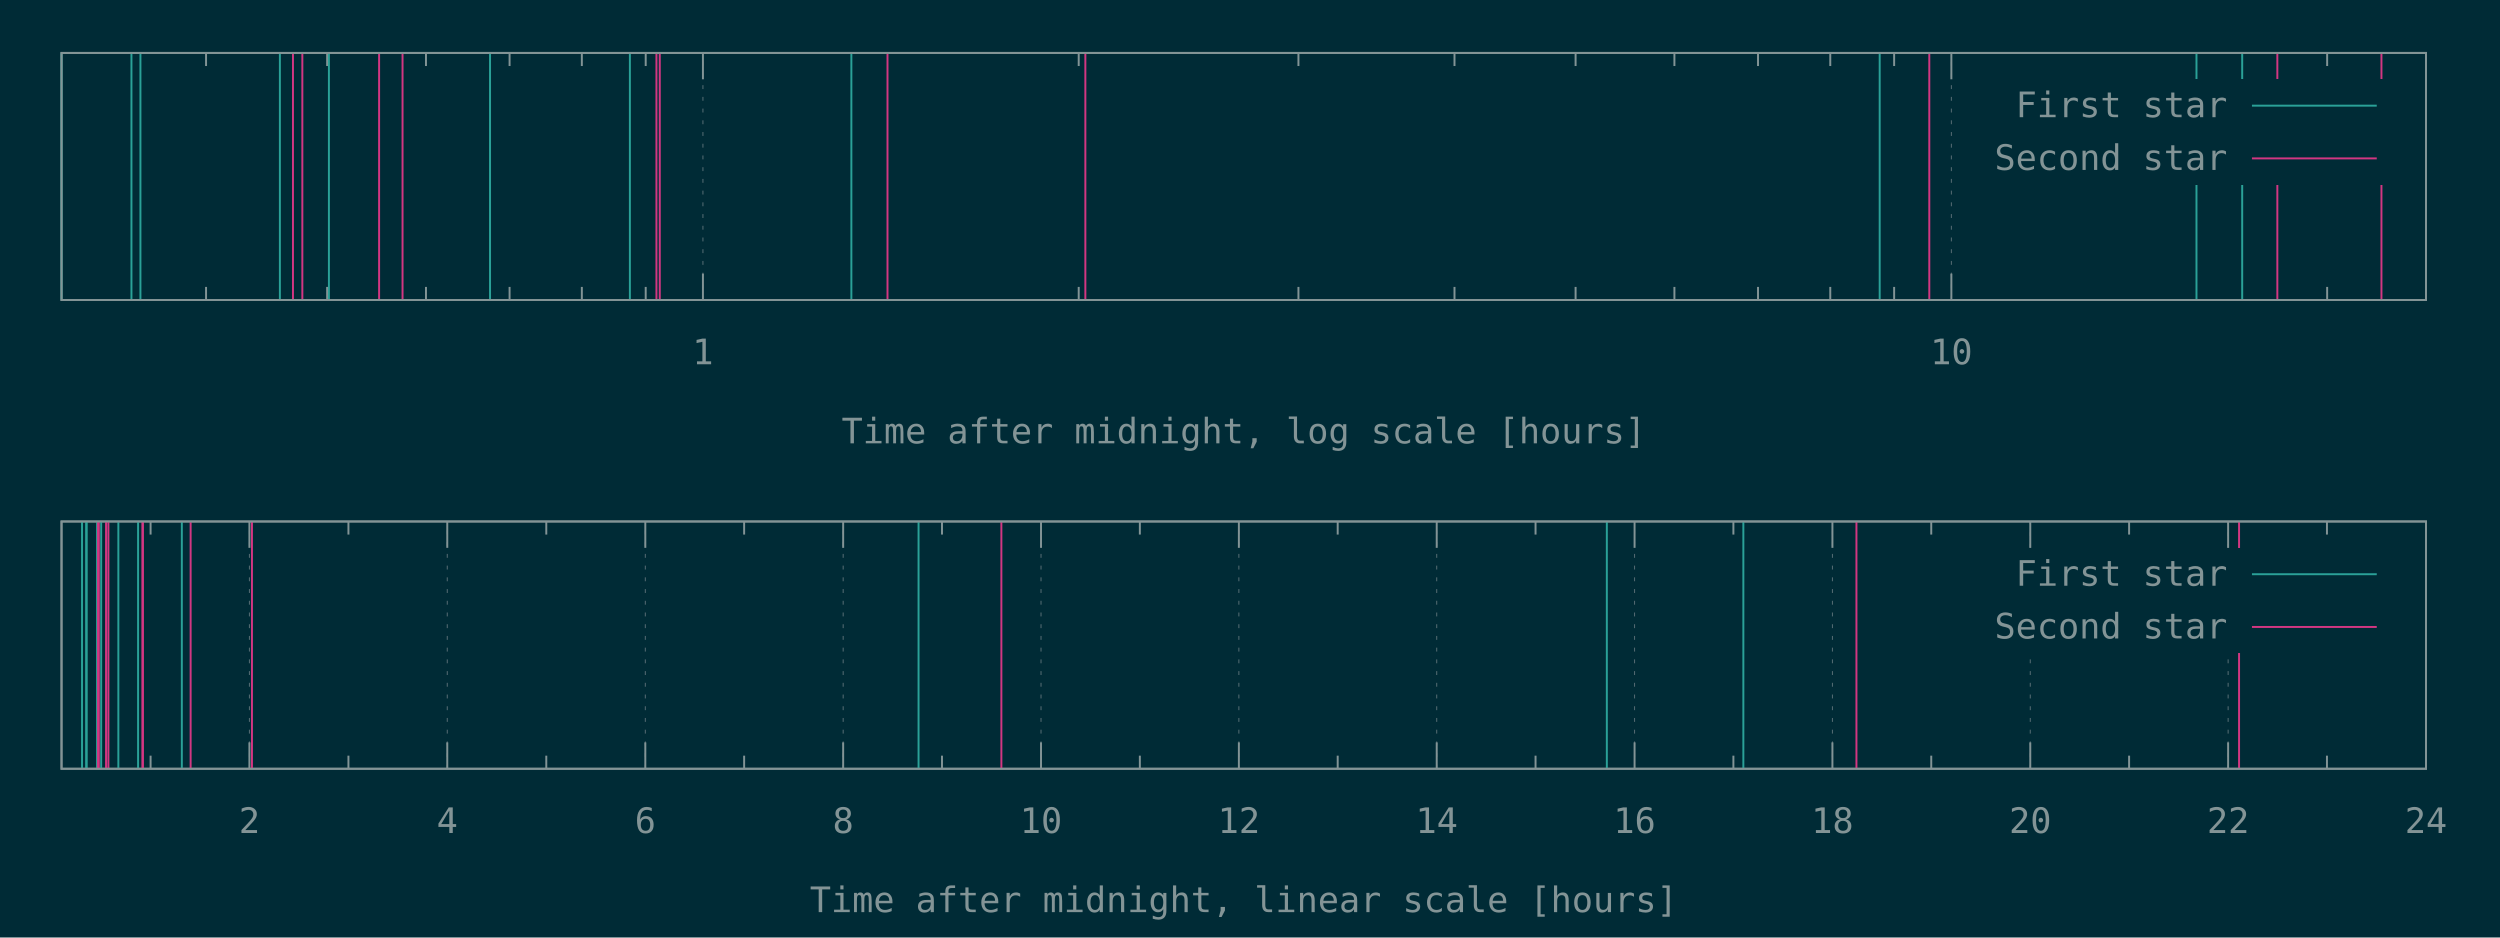
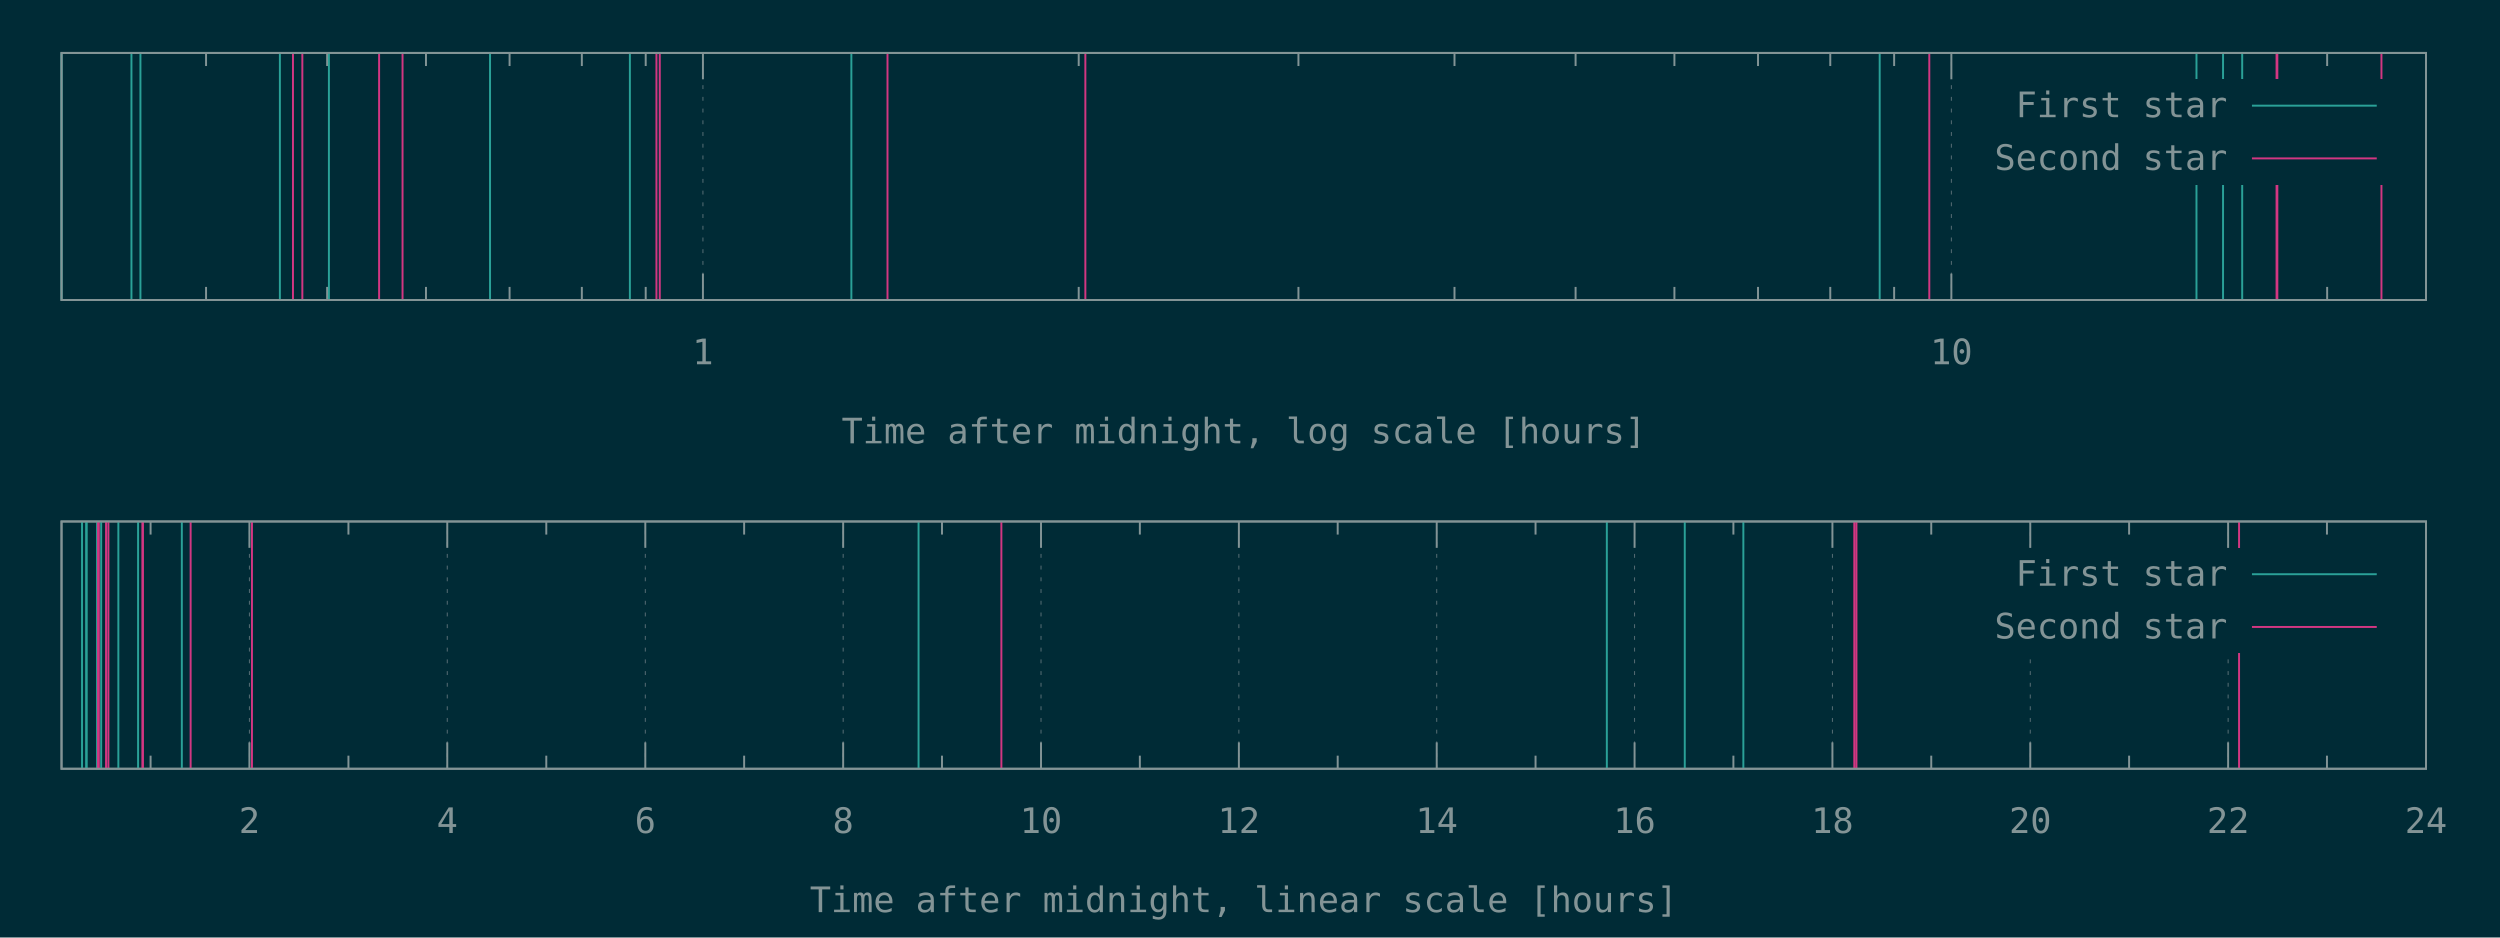
<svg xmlns="http://www.w3.org/2000/svg" xmlns:xlink="http://www.w3.org/1999/xlink" width="1280" height="480" viewBox="0 0 1280 480">
  <g id="gnuplot_canvas">
    <rect x="0" y="0" width="1280" height="480" fill="#002b36" />
    <defs>
      <circle id="gpDot" r="0.5" stroke-width="0.5" stroke="currentColor" />
      <path id="gpPt0" stroke-width="0.148" stroke="currentColor" d="M-1,0 h2 M0,-1 v2" />
      <path id="gpPt1" stroke-width="0.148" stroke="currentColor" d="M-1,-1 L1,1 M1,-1 L-1,1" />
      <path id="gpPt2" stroke-width="0.148" stroke="currentColor" d="M-1,0 L1,0 M0,-1 L0,1 M-1,-1 L1,1 M-1,1 L1,-1" />
      <rect id="gpPt3" stroke-width="0.148" stroke="currentColor" x="-1" y="-1" width="2" height="2" />
      <rect id="gpPt4" stroke-width="0.148" stroke="currentColor" fill="currentColor" x="-1" y="-1" width="2" height="2" />
      <circle id="gpPt5" stroke-width="0.148" stroke="currentColor" cx="0" cy="0" r="1" />
      <use xlink:href="#gpPt5" id="gpPt6" fill="currentColor" stroke="none" />
      <path id="gpPt7" stroke-width="0.148" stroke="currentColor" d="M0,-1.33 L-1.33,0.67 L1.33,0.67 z" />
      <use xlink:href="#gpPt7" id="gpPt8" fill="currentColor" stroke="none" />
      <use xlink:href="#gpPt7" id="gpPt9" stroke="currentColor" transform="rotate(180)" />
      <use xlink:href="#gpPt9" id="gpPt10" fill="currentColor" stroke="none" />
      <use xlink:href="#gpPt3" id="gpPt11" stroke="currentColor" transform="rotate(45)" />
      <use xlink:href="#gpPt11" id="gpPt12" fill="currentColor" stroke="none" />
      <path id="gpPt13" stroke-width="0.148" stroke="currentColor" d="M0,1.330 L1.265,0.411 L0.782,-1.067 L-0.782,-1.076 L-1.265,0.411 z" />
      <use xlink:href="#gpPt13" id="gpPt14" fill="currentColor" stroke="none" />
      <filter id="textbox" filterUnits="objectBoundingBox" x="0" y="0" height="1" width="1">
        <feFlood flood-color="#002B36" flood-opacity="1" result="bgnd" />
        <feComposite in="SourceGraphic" in2="bgnd" operator="atop" />
      </filter>
      <filter id="greybox" filterUnits="objectBoundingBox" x="0" y="0" height="1" width="1">
        <feFlood flood-color="lightgrey" flood-opacity="1" result="grey" />
        <feComposite in="SourceGraphic" in2="grey" operator="atop" />
      </filter>
    </defs>
    <g fill="none" color="#002B36" stroke="currentColor" stroke-width="1.00" stroke-linecap="butt" stroke-linejoin="miter">
</g>
    <g fill="none" color="black" stroke="currentColor" stroke-width="1.00" stroke-linecap="butt" stroke-linejoin="miter">
      <path stroke="rgb(131, 148, 150)" d="M105.5,153.6 L105.5,146.9 M105.5,27.1 L105.5,33.8 M167.5,153.6 L167.5,146.9 M167.5,27.1 L167.5,33.8   M218.1,153.6 L218.1,146.9 M218.1,27.1 L218.1,33.8 M260.9,153.6 L260.9,146.9 M260.9,27.1 L260.9,33.8   M297.9,153.6 L297.9,146.9 M297.9,27.1 L297.9,33.8 M330.6,153.6 L330.6,146.9 M330.6,27.1 L330.6,33.8    " />
    </g>
    <g fill="none" color="black" stroke="rgb(131, 148, 150)" stroke-width="0.50" stroke-linecap="butt" stroke-linejoin="miter">
</g>
    <g fill="none" color="gray" stroke="currentColor" stroke-width="0.50" stroke-linecap="butt" stroke-linejoin="miter">
      <path stroke="rgb( 88, 110, 117)" stroke-dasharray="2,4" class="gridline" d="M359.9,153.6 L359.9,27.1  " />
    </g>
    <g fill="none" color="gray" stroke="rgb( 88, 110, 117)" stroke-width="1.00" stroke-linecap="butt" stroke-linejoin="miter">
</g>
    <g fill="none" color="black" stroke="currentColor" stroke-width="1.00" stroke-linecap="butt" stroke-linejoin="miter">
      <path stroke="rgb(131, 148, 150)" d="M359.9,153.6 L359.9,140.1 M359.9,27.1 L359.9,40.6  " />
      <g transform="translate(359.9,186.5)" stroke="none" fill="rgb(131,148,150)" font-family="Inconsolata" font-size="18.00" text-anchor="middle">
        <text>
          <tspan font-family="Inconsolata"> 1</tspan>
        </text>
      </g>
    </g>
    <g fill="none" color="black" stroke="currentColor" stroke-width="1.00" stroke-linecap="butt" stroke-linejoin="miter">
      <path stroke="rgb(131, 148, 150)" d="M552.3,153.6 L552.3,146.9 M552.3,27.1 L552.3,33.8 M664.8,153.6 L664.8,146.9 M664.8,27.1 L664.8,33.8   M744.7,153.6 L744.7,146.9 M744.7,27.1 L744.7,33.8 M806.7,153.6 L806.7,146.9 M806.7,27.1 L806.7,33.8   M857.3,153.6 L857.3,146.9 M857.3,27.1 L857.3,33.8 M900.1,153.6 L900.1,146.9 M900.1,27.1 L900.1,33.8   M937.1,153.6 L937.1,146.9 M937.1,27.1 L937.1,33.8 M969.8,153.6 L969.8,146.9 M969.8,27.1 L969.8,33.8    " />
    </g>
    <g fill="none" color="black" stroke="rgb(131, 148, 150)" stroke-width="0.50" stroke-linecap="butt" stroke-linejoin="miter">
</g>
    <g fill="none" color="gray" stroke="currentColor" stroke-width="0.50" stroke-linecap="butt" stroke-linejoin="miter">
      <path stroke="rgb( 88, 110, 117)" stroke-dasharray="2,4" class="gridline" d="M999.1,153.6 L999.1,27.1  " />
    </g>
    <g fill="none" color="gray" stroke="rgb( 88, 110, 117)" stroke-width="1.00" stroke-linecap="butt" stroke-linejoin="miter">
</g>
    <g fill="none" color="black" stroke="currentColor" stroke-width="1.00" stroke-linecap="butt" stroke-linejoin="miter">
      <path stroke="rgb(131, 148, 150)" d="M999.1,153.6 L999.1,140.1 M999.1,27.1 L999.1,40.6  " />
      <g transform="translate(999.1,186.5)" stroke="none" fill="rgb(131,148,150)" font-family="Inconsolata" font-size="18.00" text-anchor="middle">
        <text>
          <tspan font-family="Inconsolata"> 10</tspan>
        </text>
      </g>
    </g>
    <g fill="none" color="black" stroke="currentColor" stroke-width="1.00" stroke-linecap="butt" stroke-linejoin="miter">
      <path stroke="rgb(131, 148, 150)" d="M1191.5,153.6 L1191.5,146.9 M1191.5,27.1 L1191.5,33.8  " />
    </g>
    <g fill="none" color="black" stroke="currentColor" stroke-width="1.00" stroke-linecap="butt" stroke-linejoin="miter">
      <path stroke="rgb(131, 148, 150)" d="M31.5,27.1 L31.5,153.6 L1242.1,153.6 L1242.1,27.1 L31.5,27.1 Z  " />
    </g>
    <g fill="none" color="black" stroke="currentColor" stroke-width="1.00" stroke-linecap="butt" stroke-linejoin="miter">
      <g transform="translate(636.8,227.0)" stroke="none" fill="rgb(131,148,150)" font-family="Inconsolata" font-size="18.00" text-anchor="middle">
        <text>
          <tspan font-family="Inconsolata">Time after midnight, log scale [hours]</tspan>
        </text>
      </g>
    </g>
    <g fill="none" color="black" stroke="currentColor" stroke-width="1.00" stroke-linecap="butt" stroke-linejoin="miter">
</g>
    <g id="gnuplot_plot_1a">
      <g fill="none" color="black" stroke="currentColor" stroke-width="1.00" stroke-linecap="butt" stroke-linejoin="miter">
-         <path stroke="rgb( 42, 161, 152)" d="M31.5,153.6 L31.5,27.1 M67.3,153.6 L67.3,27.1 M71.9,153.6 L71.9,27.1 M143.3,153.6 L143.3,27.1   M168.4,153.6 L168.4,27.1 M250.9,153.6 L250.9,27.1 M322.5,153.6 L322.5,27.1 M435.9,153.6 L435.9,27.1   M962.4,153.6 L962.4,27.1 M1124.6,153.6 L1124.6,27.1 M1148.0,153.6 L1148.0,27.1  " />
+         <path stroke="rgb( 42, 161, 152)" d="M31.5,153.6 L31.5,27.1 M67.3,153.6 L67.3,27.1 M71.9,153.6 L71.9,27.1 M143.3,153.6 L143.3,27.1   M168.4,153.6 L168.4,27.1 M250.9,153.6 L250.9,27.1 M322.5,153.6 L322.5,27.1 M435.9,153.6 L435.9,27.1   M962.4,153.6 L962.4,27.1 M1124.6,153.6 L1124.6,27.1 M1138.2,153.6 L1138.2,27.1 M1148.0,153.6 L1148.0,27.1    " />
      </g>
    </g>
    <g id="gnuplot_plot_2a">
      <g fill="none" color="black" stroke="currentColor" stroke-width="1.00" stroke-linecap="butt" stroke-linejoin="miter">
-         <path stroke="rgb(211,  54, 130)" d="M150.0,153.6 L150.0,27.1 M154.8,153.6 L154.8,27.1 M194.1,153.6 L194.1,27.1 M206.1,153.6 L206.1,27.1   M336.1,153.6 L336.1,27.1 M337.8,153.6 L337.8,27.1 M454.4,153.6 L454.4,27.1 M555.7,153.6 L555.7,27.1   M987.8,153.6 L987.8,27.1 M1166.0,153.6 L1166.0,27.1 M1219.3,153.6 L1219.3,27.1  " />
+         <path stroke="rgb(211,  54, 130)" d="M150.0,153.6 L150.0,27.1 M154.8,153.6 L154.8,27.1 M194.1,153.6 L194.1,27.1 M206.1,153.6 L206.1,27.1   M336.1,153.6 L336.1,27.1 M337.8,153.6 L337.8,27.1 M454.4,153.6 L454.4,27.1 M555.7,153.6 L555.7,27.1   M987.8,153.6 L987.8,27.1 M1165.6,153.6 L1165.6,27.1 M1166.0,153.6 L1166.0,27.1 M1219.3,153.6 L1219.3,27.1    " />
      </g>
    </g>
    <g stroke="none" shape-rendering="crispEdges">
      <polygon fill="#002B36" points="1001.8,94.6 1229.5,94.6 1229.5,40.6 1001.8,40.6 " />
    </g>
    <g id="gnuplot_plot_1a">
      <g fill="none" color="black" stroke="currentColor" stroke-width="1.00" stroke-linecap="butt" stroke-linejoin="miter">
        <g transform="translate(1140.4,60.0)" stroke="none" fill="rgb(131,148,150)" font-family="Inconsolata" font-size="18.00" text-anchor="end">
          <text>
            <tspan font-family="Inconsolata">First star</tspan>
          </text>
        </g>
      </g>
      <g fill="none" color="black" stroke="currentColor" stroke-width="1.00" stroke-linecap="butt" stroke-linejoin="miter">
        <path stroke="rgb( 42, 161, 152)" d="M1153.0,54.1 L1216.9,54.1  " />
      </g>
    </g>
    <g id="gnuplot_plot_2a">
      <g fill="none" color="black" stroke="currentColor" stroke-width="1.00" stroke-linecap="butt" stroke-linejoin="miter">
        <g transform="translate(1140.4,87.0)" stroke="none" fill="rgb(131,148,150)" font-family="Inconsolata" font-size="18.00" text-anchor="end">
          <text>
            <tspan font-family="Inconsolata">Second star</tspan>
          </text>
        </g>
      </g>
      <g fill="none" color="black" stroke="currentColor" stroke-width="1.00" stroke-linecap="butt" stroke-linejoin="miter">
        <path stroke="rgb(211,  54, 130)" d="M1153.0,81.1 L1216.9,81.1  " />
      </g>
    </g>
    <g fill="none" color="#002B36" stroke="rgb(211,  54, 130)" stroke-width="2.00" stroke-linecap="butt" stroke-linejoin="miter">
</g>
    <g fill="none" color="black" stroke="currentColor" stroke-width="2.00" stroke-linecap="butt" stroke-linejoin="miter">
</g>
    <g fill="none" color="black" stroke="black" stroke-width="1.00" stroke-linecap="butt" stroke-linejoin="miter">
</g>
    <g fill="none" color="black" stroke="currentColor" stroke-width="1.00" stroke-linecap="butt" stroke-linejoin="miter">
      <path stroke="rgb(131, 148, 150)" d="M31.5,27.1 L31.5,153.6 L1242.1,153.6 L1242.1,27.1 L31.5,27.1 Z  " />
    </g>
    <g fill="none" color="black" stroke="currentColor" stroke-width="1.00" stroke-linecap="butt" stroke-linejoin="miter">
</g>
    <g fill="none" color="black" stroke="currentColor" stroke-width="1.00" stroke-linecap="butt" stroke-linejoin="miter">
      <path stroke="rgb(131, 148, 150)" d="M77.1,393.6 L77.1,386.9 M77.1,267.0 L77.1,273.7  " />
    </g>
    <g fill="none" color="black" stroke="rgb(131, 148, 150)" stroke-width="0.50" stroke-linecap="butt" stroke-linejoin="miter">
</g>
    <g fill="none" color="gray" stroke="currentColor" stroke-width="0.50" stroke-linecap="butt" stroke-linejoin="miter">
      <path stroke="rgb( 88, 110, 117)" stroke-dasharray="2,4" class="gridline" d="M127.7,393.6 L127.7,267.0  " />
    </g>
    <g fill="none" color="gray" stroke="rgb( 88, 110, 117)" stroke-width="1.00" stroke-linecap="butt" stroke-linejoin="miter">
</g>
    <g fill="none" color="black" stroke="currentColor" stroke-width="1.00" stroke-linecap="butt" stroke-linejoin="miter">
      <path stroke="rgb(131, 148, 150)" d="M127.7,393.6 L127.7,380.1 M127.7,267.0 L127.7,280.5  " />
      <g transform="translate(127.7,426.5)" stroke="none" fill="rgb(131,148,150)" font-family="Inconsolata" font-size="18.00" text-anchor="middle">
        <text>
          <tspan font-family="Inconsolata"> 2</tspan>
        </text>
      </g>
    </g>
    <g fill="none" color="black" stroke="currentColor" stroke-width="1.00" stroke-linecap="butt" stroke-linejoin="miter">
      <path stroke="rgb(131, 148, 150)" d="M178.4,393.6 L178.4,386.9 M178.4,267.0 L178.4,273.7  " />
    </g>
    <g fill="none" color="black" stroke="rgb(131, 148, 150)" stroke-width="0.50" stroke-linecap="butt" stroke-linejoin="miter">
</g>
    <g fill="none" color="gray" stroke="currentColor" stroke-width="0.50" stroke-linecap="butt" stroke-linejoin="miter">
      <path stroke="rgb( 88, 110, 117)" stroke-dasharray="2,4" class="gridline" d="M229.0,393.6 L229.0,267.0  " />
    </g>
    <g fill="none" color="gray" stroke="rgb( 88, 110, 117)" stroke-width="1.00" stroke-linecap="butt" stroke-linejoin="miter">
</g>
    <g fill="none" color="black" stroke="currentColor" stroke-width="1.00" stroke-linecap="butt" stroke-linejoin="miter">
      <path stroke="rgb(131, 148, 150)" d="M229.0,393.6 L229.0,380.1 M229.0,267.0 L229.0,280.5  " />
      <g transform="translate(229.0,426.5)" stroke="none" fill="rgb(131,148,150)" font-family="Inconsolata" font-size="18.00" text-anchor="middle">
        <text>
          <tspan font-family="Inconsolata"> 4</tspan>
        </text>
      </g>
    </g>
    <g fill="none" color="black" stroke="currentColor" stroke-width="1.00" stroke-linecap="butt" stroke-linejoin="miter">
      <path stroke="rgb(131, 148, 150)" d="M279.7,393.6 L279.7,386.9 M279.7,267.0 L279.7,273.7  " />
    </g>
    <g fill="none" color="black" stroke="rgb(131, 148, 150)" stroke-width="0.50" stroke-linecap="butt" stroke-linejoin="miter">
</g>
    <g fill="none" color="gray" stroke="currentColor" stroke-width="0.50" stroke-linecap="butt" stroke-linejoin="miter">
      <path stroke="rgb( 88, 110, 117)" stroke-dasharray="2,4" class="gridline" d="M330.4,393.6 L330.4,267.0  " />
    </g>
    <g fill="none" color="gray" stroke="rgb( 88, 110, 117)" stroke-width="1.00" stroke-linecap="butt" stroke-linejoin="miter">
</g>
    <g fill="none" color="black" stroke="currentColor" stroke-width="1.00" stroke-linecap="butt" stroke-linejoin="miter">
      <path stroke="rgb(131, 148, 150)" d="M330.4,393.6 L330.4,380.1 M330.4,267.0 L330.4,280.5  " />
      <g transform="translate(330.4,426.5)" stroke="none" fill="rgb(131,148,150)" font-family="Inconsolata" font-size="18.00" text-anchor="middle">
        <text>
          <tspan font-family="Inconsolata"> 6</tspan>
        </text>
      </g>
    </g>
    <g fill="none" color="black" stroke="currentColor" stroke-width="1.00" stroke-linecap="butt" stroke-linejoin="miter">
      <path stroke="rgb(131, 148, 150)" d="M381.0,393.6 L381.0,386.9 M381.0,267.0 L381.0,273.7  " />
    </g>
    <g fill="none" color="black" stroke="rgb(131, 148, 150)" stroke-width="0.50" stroke-linecap="butt" stroke-linejoin="miter">
</g>
    <g fill="none" color="gray" stroke="currentColor" stroke-width="0.50" stroke-linecap="butt" stroke-linejoin="miter">
      <path stroke="rgb( 88, 110, 117)" stroke-dasharray="2,4" class="gridline" d="M431.7,393.6 L431.7,267.0  " />
    </g>
    <g fill="none" color="gray" stroke="rgb( 88, 110, 117)" stroke-width="1.00" stroke-linecap="butt" stroke-linejoin="miter">
</g>
    <g fill="none" color="black" stroke="currentColor" stroke-width="1.00" stroke-linecap="butt" stroke-linejoin="miter">
      <path stroke="rgb(131, 148, 150)" d="M431.7,393.6 L431.7,380.1 M431.7,267.0 L431.7,280.5  " />
      <g transform="translate(431.7,426.5)" stroke="none" fill="rgb(131,148,150)" font-family="Inconsolata" font-size="18.00" text-anchor="middle">
        <text>
          <tspan font-family="Inconsolata"> 8</tspan>
        </text>
      </g>
    </g>
    <g fill="none" color="black" stroke="currentColor" stroke-width="1.00" stroke-linecap="butt" stroke-linejoin="miter">
      <path stroke="rgb(131, 148, 150)" d="M482.3,393.6 L482.3,386.9 M482.3,267.0 L482.3,273.7  " />
    </g>
    <g fill="none" color="black" stroke="rgb(131, 148, 150)" stroke-width="0.50" stroke-linecap="butt" stroke-linejoin="miter">
</g>
    <g fill="none" color="gray" stroke="currentColor" stroke-width="0.50" stroke-linecap="butt" stroke-linejoin="miter">
      <path stroke="rgb( 88, 110, 117)" stroke-dasharray="2,4" class="gridline" d="M533.0,393.6 L533.0,267.0  " />
    </g>
    <g fill="none" color="gray" stroke="rgb( 88, 110, 117)" stroke-width="1.00" stroke-linecap="butt" stroke-linejoin="miter">
</g>
    <g fill="none" color="black" stroke="currentColor" stroke-width="1.00" stroke-linecap="butt" stroke-linejoin="miter">
      <path stroke="rgb(131, 148, 150)" d="M533.0,393.6 L533.0,380.1 M533.0,267.0 L533.0,280.5  " />
      <g transform="translate(533.0,426.5)" stroke="none" fill="rgb(131,148,150)" font-family="Inconsolata" font-size="18.00" text-anchor="middle">
        <text>
          <tspan font-family="Inconsolata"> 10</tspan>
        </text>
      </g>
    </g>
    <g fill="none" color="black" stroke="currentColor" stroke-width="1.00" stroke-linecap="butt" stroke-linejoin="miter">
      <path stroke="rgb(131, 148, 150)" d="M583.6,393.6 L583.6,386.9 M583.6,267.0 L583.6,273.7  " />
    </g>
    <g fill="none" color="black" stroke="rgb(131, 148, 150)" stroke-width="0.50" stroke-linecap="butt" stroke-linejoin="miter">
</g>
    <g fill="none" color="gray" stroke="currentColor" stroke-width="0.50" stroke-linecap="butt" stroke-linejoin="miter">
      <path stroke="rgb( 88, 110, 117)" stroke-dasharray="2,4" class="gridline" d="M634.3,393.6 L634.3,267.0  " />
    </g>
    <g fill="none" color="gray" stroke="rgb( 88, 110, 117)" stroke-width="1.00" stroke-linecap="butt" stroke-linejoin="miter">
</g>
    <g fill="none" color="black" stroke="currentColor" stroke-width="1.00" stroke-linecap="butt" stroke-linejoin="miter">
      <path stroke="rgb(131, 148, 150)" d="M634.3,393.6 L634.3,380.1 M634.3,267.0 L634.3,280.5  " />
      <g transform="translate(634.3,426.5)" stroke="none" fill="rgb(131,148,150)" font-family="Inconsolata" font-size="18.00" text-anchor="middle">
        <text>
          <tspan font-family="Inconsolata"> 12</tspan>
        </text>
      </g>
    </g>
    <g fill="none" color="black" stroke="currentColor" stroke-width="1.00" stroke-linecap="butt" stroke-linejoin="miter">
      <path stroke="rgb(131, 148, 150)" d="M684.9,393.6 L684.9,386.9 M684.9,267.0 L684.9,273.7  " />
    </g>
    <g fill="none" color="black" stroke="rgb(131, 148, 150)" stroke-width="0.50" stroke-linecap="butt" stroke-linejoin="miter">
</g>
    <g fill="none" color="gray" stroke="currentColor" stroke-width="0.50" stroke-linecap="butt" stroke-linejoin="miter">
      <path stroke="rgb( 88, 110, 117)" stroke-dasharray="2,4" class="gridline" d="M735.6,393.6 L735.6,267.0  " />
    </g>
    <g fill="none" color="gray" stroke="rgb( 88, 110, 117)" stroke-width="1.00" stroke-linecap="butt" stroke-linejoin="miter">
</g>
    <g fill="none" color="black" stroke="currentColor" stroke-width="1.00" stroke-linecap="butt" stroke-linejoin="miter">
      <path stroke="rgb(131, 148, 150)" d="M735.6,393.6 L735.6,380.1 M735.6,267.0 L735.6,280.5  " />
      <g transform="translate(735.6,426.5)" stroke="none" fill="rgb(131,148,150)" font-family="Inconsolata" font-size="18.00" text-anchor="middle">
        <text>
          <tspan font-family="Inconsolata"> 14</tspan>
        </text>
      </g>
    </g>
    <g fill="none" color="black" stroke="currentColor" stroke-width="1.00" stroke-linecap="butt" stroke-linejoin="miter">
      <path stroke="rgb(131, 148, 150)" d="M786.2,393.6 L786.2,386.9 M786.2,267.0 L786.2,273.7  " />
    </g>
    <g fill="none" color="black" stroke="rgb(131, 148, 150)" stroke-width="0.50" stroke-linecap="butt" stroke-linejoin="miter">
</g>
    <g fill="none" color="gray" stroke="currentColor" stroke-width="0.50" stroke-linecap="butt" stroke-linejoin="miter">
      <path stroke="rgb( 88, 110, 117)" stroke-dasharray="2,4" class="gridline" d="M836.9,393.6 L836.9,267.0  " />
    </g>
    <g fill="none" color="gray" stroke="rgb( 88, 110, 117)" stroke-width="1.00" stroke-linecap="butt" stroke-linejoin="miter">
</g>
    <g fill="none" color="black" stroke="currentColor" stroke-width="1.00" stroke-linecap="butt" stroke-linejoin="miter">
      <path stroke="rgb(131, 148, 150)" d="M836.9,393.6 L836.9,380.1 M836.9,267.0 L836.9,280.5  " />
      <g transform="translate(836.9,426.5)" stroke="none" fill="rgb(131,148,150)" font-family="Inconsolata" font-size="18.00" text-anchor="middle">
        <text>
          <tspan font-family="Inconsolata"> 16</tspan>
        </text>
      </g>
    </g>
    <g fill="none" color="black" stroke="currentColor" stroke-width="1.00" stroke-linecap="butt" stroke-linejoin="miter">
      <path stroke="rgb(131, 148, 150)" d="M887.5,393.6 L887.5,386.9 M887.5,267.0 L887.5,273.7  " />
    </g>
    <g fill="none" color="black" stroke="rgb(131, 148, 150)" stroke-width="0.50" stroke-linecap="butt" stroke-linejoin="miter">
</g>
    <g fill="none" color="gray" stroke="currentColor" stroke-width="0.50" stroke-linecap="butt" stroke-linejoin="miter">
      <path stroke="rgb( 88, 110, 117)" stroke-dasharray="2,4" class="gridline" d="M938.2,393.6 L938.2,267.0  " />
    </g>
    <g fill="none" color="gray" stroke="rgb( 88, 110, 117)" stroke-width="1.00" stroke-linecap="butt" stroke-linejoin="miter">
</g>
    <g fill="none" color="black" stroke="currentColor" stroke-width="1.00" stroke-linecap="butt" stroke-linejoin="miter">
      <path stroke="rgb(131, 148, 150)" d="M938.2,393.6 L938.2,380.1 M938.2,267.0 L938.2,280.5  " />
      <g transform="translate(938.2,426.5)" stroke="none" fill="rgb(131,148,150)" font-family="Inconsolata" font-size="18.00" text-anchor="middle">
        <text>
          <tspan font-family="Inconsolata"> 18</tspan>
        </text>
      </g>
    </g>
    <g fill="none" color="black" stroke="currentColor" stroke-width="1.00" stroke-linecap="butt" stroke-linejoin="miter">
      <path stroke="rgb(131, 148, 150)" d="M988.8,393.6 L988.8,386.9 M988.8,267.0 L988.8,273.7  " />
    </g>
    <g fill="none" color="black" stroke="rgb(131, 148, 150)" stroke-width="0.50" stroke-linecap="butt" stroke-linejoin="miter">
</g>
    <g fill="none" color="gray" stroke="currentColor" stroke-width="0.50" stroke-linecap="butt" stroke-linejoin="miter">
      <path stroke="rgb( 88, 110, 117)" stroke-dasharray="2,4" class="gridline" d="M1039.5,393.6 L1039.5,334.5 M1039.5,280.5 L1039.5,267.0  " />
    </g>
    <g fill="none" color="gray" stroke="rgb( 88, 110, 117)" stroke-width="1.00" stroke-linecap="butt" stroke-linejoin="miter">
</g>
    <g fill="none" color="black" stroke="currentColor" stroke-width="1.00" stroke-linecap="butt" stroke-linejoin="miter">
      <path stroke="rgb(131, 148, 150)" d="M1039.5,393.6 L1039.5,380.1 M1039.5,267.0 L1039.5,280.5  " />
      <g transform="translate(1039.5,426.5)" stroke="none" fill="rgb(131,148,150)" font-family="Inconsolata" font-size="18.00" text-anchor="middle">
        <text>
          <tspan font-family="Inconsolata"> 20</tspan>
        </text>
      </g>
    </g>
    <g fill="none" color="black" stroke="currentColor" stroke-width="1.00" stroke-linecap="butt" stroke-linejoin="miter">
      <path stroke="rgb(131, 148, 150)" d="M1090.1,393.6 L1090.1,386.9 M1090.1,267.0 L1090.1,273.7  " />
    </g>
    <g fill="none" color="black" stroke="rgb(131, 148, 150)" stroke-width="0.50" stroke-linecap="butt" stroke-linejoin="miter">
</g>
    <g fill="none" color="gray" stroke="currentColor" stroke-width="0.50" stroke-linecap="butt" stroke-linejoin="miter">
      <path stroke="rgb( 88, 110, 117)" stroke-dasharray="2,4" class="gridline" d="M1140.8,393.6 L1140.8,334.5 M1140.8,280.5 L1140.8,267.0  " />
    </g>
    <g fill="none" color="gray" stroke="rgb( 88, 110, 117)" stroke-width="1.00" stroke-linecap="butt" stroke-linejoin="miter">
</g>
    <g fill="none" color="black" stroke="currentColor" stroke-width="1.00" stroke-linecap="butt" stroke-linejoin="miter">
      <path stroke="rgb(131, 148, 150)" d="M1140.8,393.6 L1140.8,380.1 M1140.8,267.0 L1140.8,280.5  " />
      <g transform="translate(1140.8,426.5)" stroke="none" fill="rgb(131,148,150)" font-family="Inconsolata" font-size="18.00" text-anchor="middle">
        <text>
          <tspan font-family="Inconsolata"> 22</tspan>
        </text>
      </g>
    </g>
    <g fill="none" color="black" stroke="currentColor" stroke-width="1.00" stroke-linecap="butt" stroke-linejoin="miter">
      <path stroke="rgb(131, 148, 150)" d="M1191.4,393.6 L1191.4,386.9 M1191.4,267.0 L1191.4,273.7  " />
    </g>
    <g fill="none" color="black" stroke="rgb(131, 148, 150)" stroke-width="0.50" stroke-linecap="butt" stroke-linejoin="miter">
</g>
    <g fill="none" color="gray" stroke="currentColor" stroke-width="0.50" stroke-linecap="butt" stroke-linejoin="miter">
      <path stroke="rgb( 88, 110, 117)" stroke-dasharray="2,4" class="gridline" d="M1242.1,393.6 L1242.1,267.0  " />
    </g>
    <g fill="none" color="gray" stroke="rgb( 88, 110, 117)" stroke-width="1.00" stroke-linecap="butt" stroke-linejoin="miter">
</g>
    <g fill="none" color="black" stroke="currentColor" stroke-width="1.00" stroke-linecap="butt" stroke-linejoin="miter">
      <path stroke="rgb(131, 148, 150)" d="M1242.1,393.6 L1242.1,380.1 M1242.1,267.0 L1242.1,280.5  " />
      <g transform="translate(1242.1,426.5)" stroke="none" fill="rgb(131,148,150)" font-family="Inconsolata" font-size="18.00" text-anchor="middle">
        <text>
          <tspan font-family="Inconsolata"> 24</tspan>
        </text>
      </g>
    </g>
    <g fill="none" color="black" stroke="currentColor" stroke-width="1.00" stroke-linecap="butt" stroke-linejoin="miter">
</g>
    <g fill="none" color="black" stroke="currentColor" stroke-width="1.00" stroke-linecap="butt" stroke-linejoin="miter">
      <path stroke="rgb(131, 148, 150)" d="M31.5,267.0 L31.5,393.6 L1242.1,393.6 L1242.1,267.0 L31.5,267.0 Z  " />
    </g>
    <g fill="none" color="black" stroke="currentColor" stroke-width="1.00" stroke-linecap="butt" stroke-linejoin="miter">
      <g transform="translate(636.8,467.0)" stroke="none" fill="rgb(131,148,150)" font-family="Inconsolata" font-size="18.00" text-anchor="middle">
        <text>
          <tspan font-family="Inconsolata">Time after midnight, linear scale [hours]</tspan>
        </text>
      </g>
    </g>
    <g fill="none" color="black" stroke="currentColor" stroke-width="1.00" stroke-linecap="butt" stroke-linejoin="miter">
</g>
    <g id="gnuplot_plot_1b">
      <g fill="none" color="black" stroke="currentColor" stroke-width="1.00" stroke-linecap="butt" stroke-linejoin="miter">
-         <path stroke="rgb( 42, 161, 152)" d="M42.0,393.6 L42.0,267.0 M44.1,393.6 L44.1,267.0 M44.4,393.6 L44.4,267.0 M49.7,393.6 L49.7,267.0   M51.8,393.6 L51.8,267.0 M60.6,393.6 L60.6,267.0 M70.7,393.6 L70.7,267.0 M93.1,393.6 L93.1,267.0   M470.3,393.6 L470.3,267.0 M822.7,393.6 L822.7,267.0 M892.6,393.6 L892.6,267.0  " />
+         <path stroke="rgb( 42, 161, 152)" d="M42.0,393.6 L42.0,267.0 M44.1,393.6 L44.1,267.0 M44.4,393.6 L44.4,267.0 M49.7,393.6 L49.7,267.0   M51.8,393.6 L51.8,267.0 M60.6,393.6 L60.6,267.0 M70.7,393.6 L70.7,267.0 M93.1,393.6 L93.1,267.0   M470.3,393.6 L470.3,267.0 M822.7,393.6 L822.7,267.0 M862.6,393.6 L862.6,267.0 M892.6,393.6 L892.6,267.0    " />
      </g>
    </g>
    <g id="gnuplot_plot_2b">
      <g fill="none" color="black" stroke="currentColor" stroke-width="1.00" stroke-linecap="butt" stroke-linejoin="miter">
-         <path stroke="rgb(211,  54, 130)" d="M50.2,393.6 L50.2,267.0 M50.6,393.6 L50.6,267.0 M54.3,393.6 L54.3,267.0 M55.5,393.6 L55.5,267.0   M72.9,393.6 L72.9,267.0 M73.2,393.6 L73.2,267.0 M97.6,393.6 L97.6,267.0 M129.0,393.6 L129.0,267.0   M512.7,393.6 L512.7,267.0 M950.5,393.6 L950.5,267.0 M1146.4,393.6 L1146.4,267.0  " />
+         <path stroke="rgb(211,  54, 130)" d="M50.2,393.6 L50.2,267.0 M50.6,393.6 L50.6,267.0 M54.3,393.6 L54.3,267.0 M55.5,393.6 L55.5,267.0   M72.9,393.6 L72.9,267.0 M73.2,393.6 L73.2,267.0 M97.6,393.6 L97.6,267.0 M129.0,393.6 L129.0,267.0   M512.7,393.6 L512.7,267.0 M949.4,393.6 L949.4,267.0 M950.5,393.6 L950.5,267.0 M1146.4,393.6 L1146.4,267.0    " />
      </g>
    </g>
    <g stroke="none" shape-rendering="crispEdges">
      <polygon fill="#002B36" points="1001.8,334.5 1229.5,334.5 1229.5,280.5 1001.8,280.5 " />
    </g>
    <g id="gnuplot_plot_1b">
      <g fill="none" color="black" stroke="currentColor" stroke-width="1.00" stroke-linecap="butt" stroke-linejoin="miter">
        <g transform="translate(1140.4,299.9)" stroke="none" fill="rgb(131,148,150)" font-family="Inconsolata" font-size="18.00" text-anchor="end">
          <text>
            <tspan font-family="Inconsolata">First star</tspan>
          </text>
        </g>
      </g>
      <g fill="none" color="black" stroke="currentColor" stroke-width="1.00" stroke-linecap="butt" stroke-linejoin="miter">
        <path stroke="rgb( 42, 161, 152)" d="M1153.0,294.0 L1216.9,294.0  " />
      </g>
    </g>
    <g id="gnuplot_plot_2b">
      <g fill="none" color="black" stroke="currentColor" stroke-width="1.00" stroke-linecap="butt" stroke-linejoin="miter">
        <g transform="translate(1140.4,326.9)" stroke="none" fill="rgb(131,148,150)" font-family="Inconsolata" font-size="18.00" text-anchor="end">
          <text>
            <tspan font-family="Inconsolata">Second star</tspan>
          </text>
        </g>
      </g>
      <g fill="none" color="black" stroke="currentColor" stroke-width="1.00" stroke-linecap="butt" stroke-linejoin="miter">
        <path stroke="rgb(211,  54, 130)" d="M1153.0,321.0 L1216.9,321.0  " />
      </g>
    </g>
    <g fill="none" color="#002B36" stroke="rgb(211,  54, 130)" stroke-width="2.00" stroke-linecap="butt" stroke-linejoin="miter">
</g>
    <g fill="none" color="black" stroke="currentColor" stroke-width="2.00" stroke-linecap="butt" stroke-linejoin="miter">
</g>
    <g fill="none" color="black" stroke="black" stroke-width="1.00" stroke-linecap="butt" stroke-linejoin="miter">
</g>
    <g fill="none" color="black" stroke="currentColor" stroke-width="1.00" stroke-linecap="butt" stroke-linejoin="miter">
      <path stroke="rgb(131, 148, 150)" d="M31.5,267.0 L31.5,393.6 L1242.1,393.6 L1242.1,267.0 L31.5,267.0 Z  " />
    </g>
    <g fill="none" color="black" stroke="currentColor" stroke-width="1.00" stroke-linecap="butt" stroke-linejoin="miter">
</g>
  </g>
</svg>
